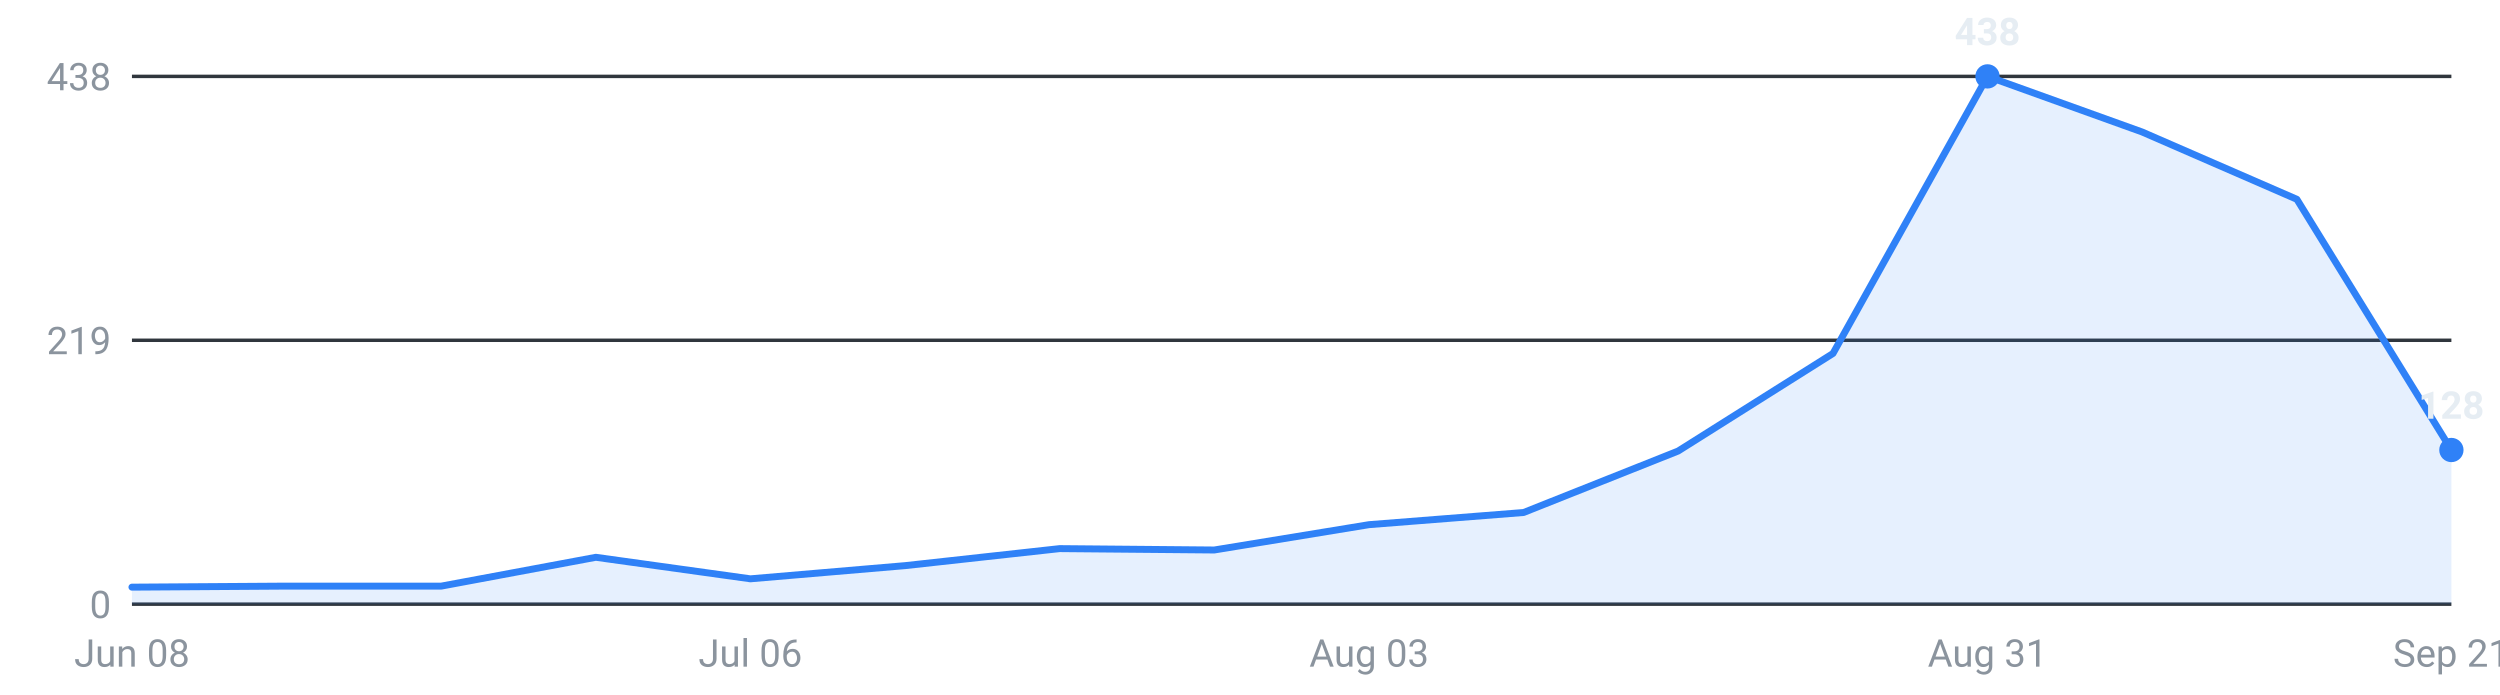
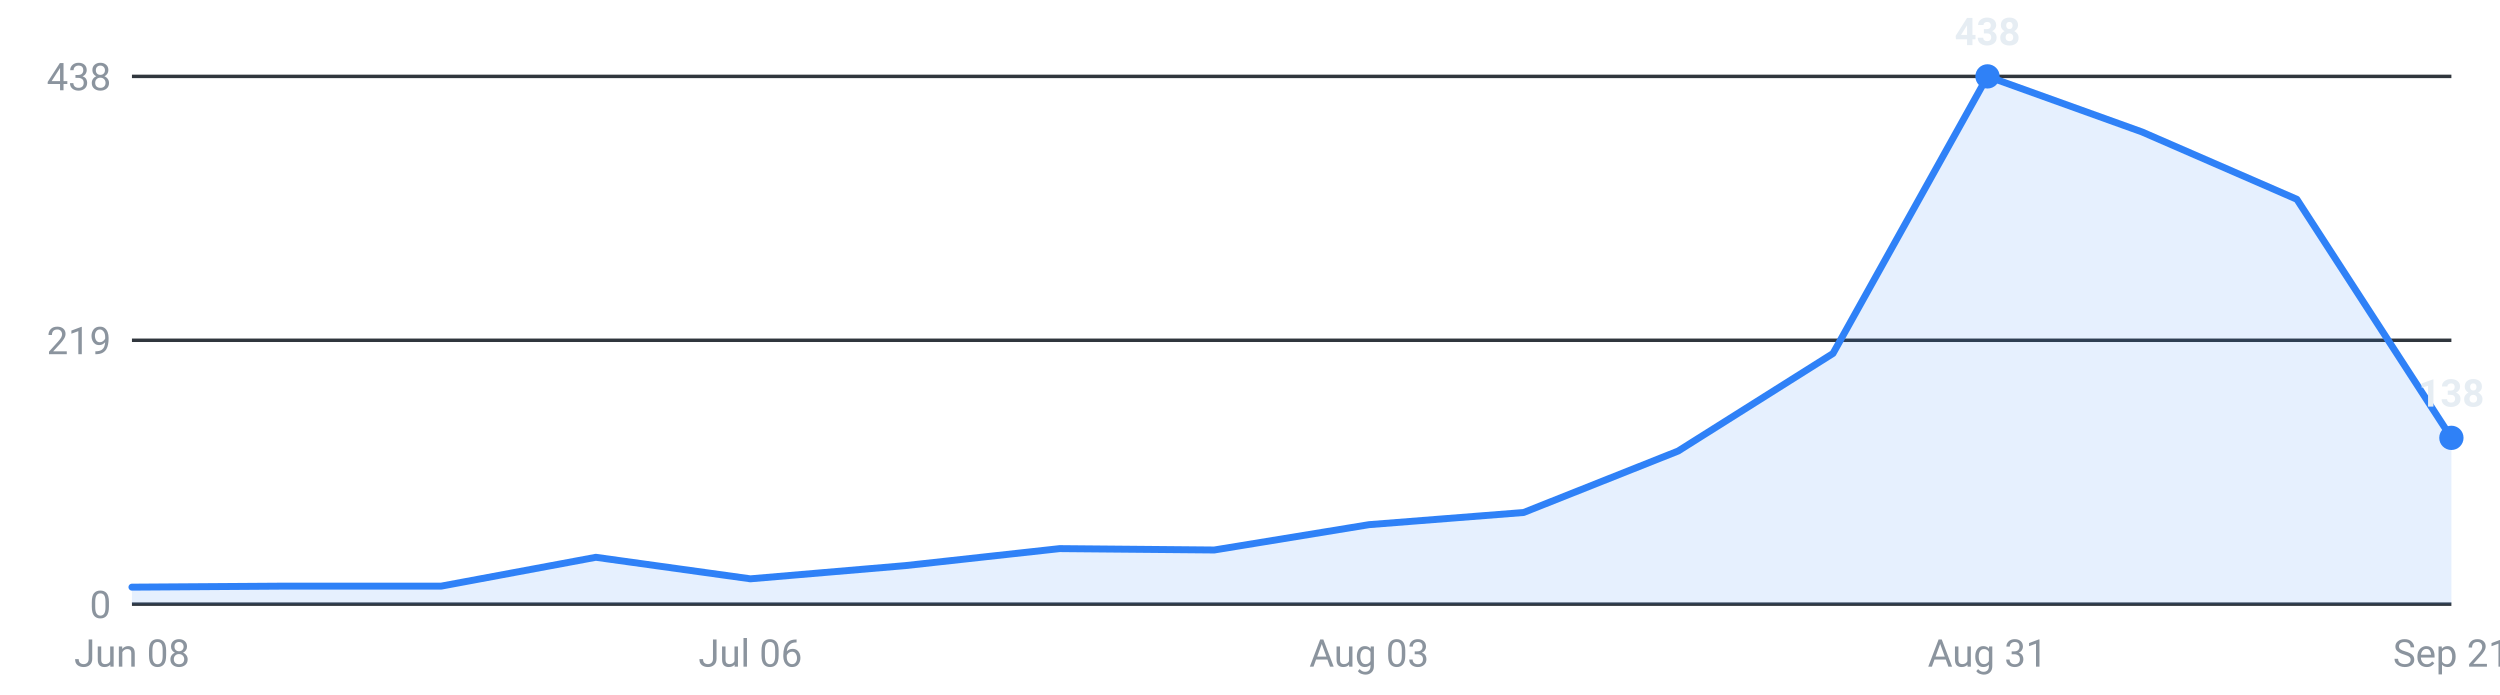
<svg xmlns="http://www.w3.org/2000/svg" viewBox="0 0 720 200" width="720" height="200" role="img" aria-label="Internships posted per week, last 16 weeks">
  <g font-family="-apple-system,Segoe UI,Roboto,sans-serif" font-size="11">
    <line x1="38" y1="174.0" x2="706" y2="174.0" stroke="#30363d" stroke-width="1" />
    <text x="32" y="178.0" text-anchor="end" fill="#8b949e">0</text>
    <line x1="38" y1="98.0" x2="706" y2="98.0" stroke="#30363d" stroke-width="1" />
    <text x="32" y="102.0" text-anchor="end" fill="#8b949e">219</text>
    <line x1="38" y1="22.0" x2="706" y2="22.0" stroke="#30363d" stroke-width="1" />
    <text x="32" y="26.0" text-anchor="end" fill="#8b949e">438</text>
-     <path d="M38.0,174 L38.0,169.1 L82.5,168.8 L127.1,168.8 L171.6,160.5 L216.1,166.7 L260.7,162.9 L305.2,158.0 L349.7,158.4 L394.3,151.1 L438.8,147.6 L483.3,129.9 L527.9,101.8 L572.4,22.0 L616.9,38.0 L661.5,57.4 L706.0,129.6 L706.0,174 Z" fill="#2f81f7" fill-opacity="0.12" />
-     <polyline points="38.0,169.1 82.5,168.8 127.1,168.8 171.6,160.5 216.1,166.7 260.7,162.9 305.2,158.0 349.7,158.4 394.3,151.1 438.8,147.6 483.3,129.9 527.9,101.8 572.4,22.0 616.9,38.0 661.5,57.4 706.0,129.6" fill="none" stroke="#2f81f7" stroke-width="2" stroke-linejoin="round" stroke-linecap="round" />
+     <path d="M38.0,174 L38.0,169.1 L82.5,168.8 L127.1,168.8 L171.6,160.5 L216.1,166.7 L260.7,162.9 L305.2,158.0 L349.7,158.4 L394.3,151.1 L438.8,147.6 L483.3,129.9 L527.9,101.8 L572.4,22.0 L616.9,38.0 L661.5,57.4 L706.0,126.1 L706.0,174 Z" fill="#2f81f7" fill-opacity="0.12" />
+     <polyline points="38.0,169.1 82.5,168.8 127.1,168.8 171.6,160.5 216.1,166.7 260.7,162.9 305.2,158.0 349.7,158.4 394.3,151.1 438.8,147.6 483.3,129.9 527.9,101.8 572.4,22.0 616.9,38.0 661.5,57.4 706.0,126.1" fill="none" stroke="#2f81f7" stroke-width="2" stroke-linejoin="round" stroke-linecap="round" />
    <circle cx="572.4" cy="22.0" r="3.5" fill="#2f81f7" />
    <text x="572.4" y="13.0" text-anchor="middle" fill="#e6edf3" font-weight="600">438</text>
-     <circle cx="706.0" cy="129.6" r="3.5" fill="#2f81f7" />
-     <text x="706.0" y="120.6" text-anchor="middle" fill="#e6edf3" font-weight="600">128</text>
+     <circle cx="706.0" cy="126.1" r="3.5" fill="#2f81f7" />
+     <text x="706.0" y="117.1" text-anchor="middle" fill="#e6edf3" font-weight="600">138</text>
    <text x="38.0" y="192" text-anchor="middle" fill="#8b949e">Jun 08</text>
    <text x="216.1" y="192" text-anchor="middle" fill="#8b949e">Jul 06</text>
    <text x="394.3" y="192" text-anchor="middle" fill="#8b949e">Aug 03</text>
    <text x="572.4" y="192" text-anchor="middle" fill="#8b949e">Aug 31</text>
    <text x="706.0" y="192" text-anchor="middle" fill="#8b949e">Sep 21</text>
  </g>
</svg>
